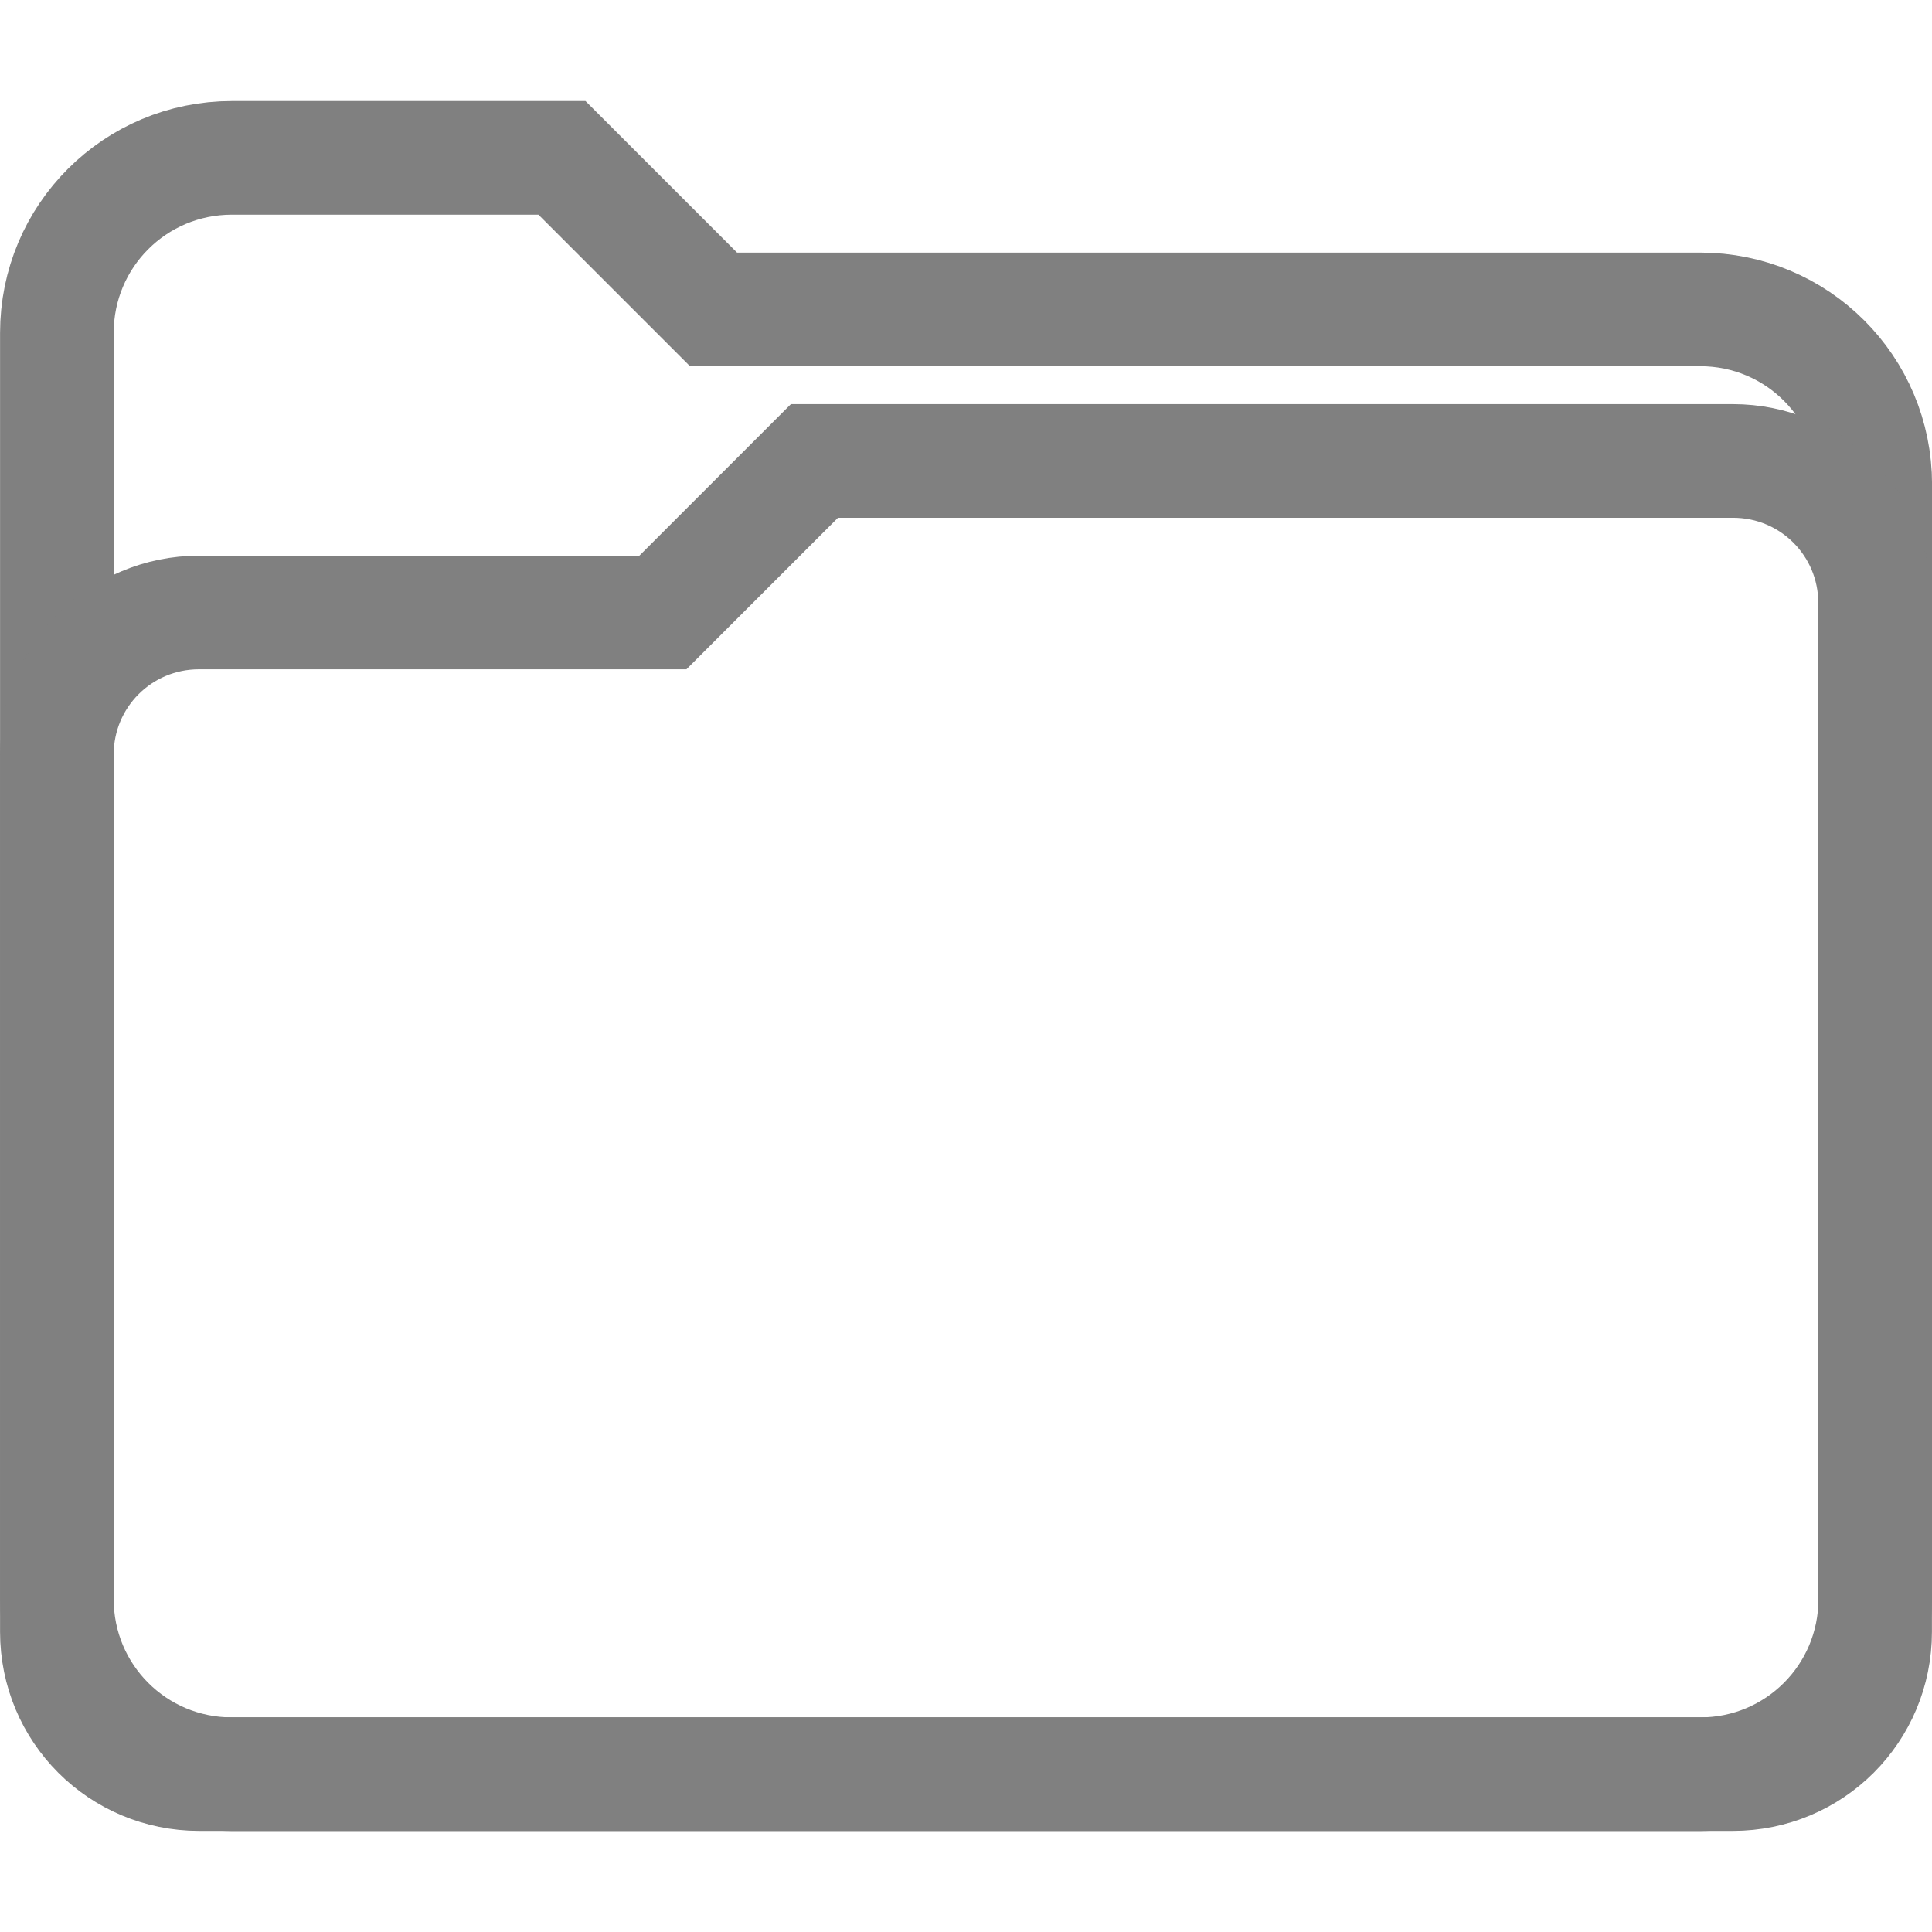
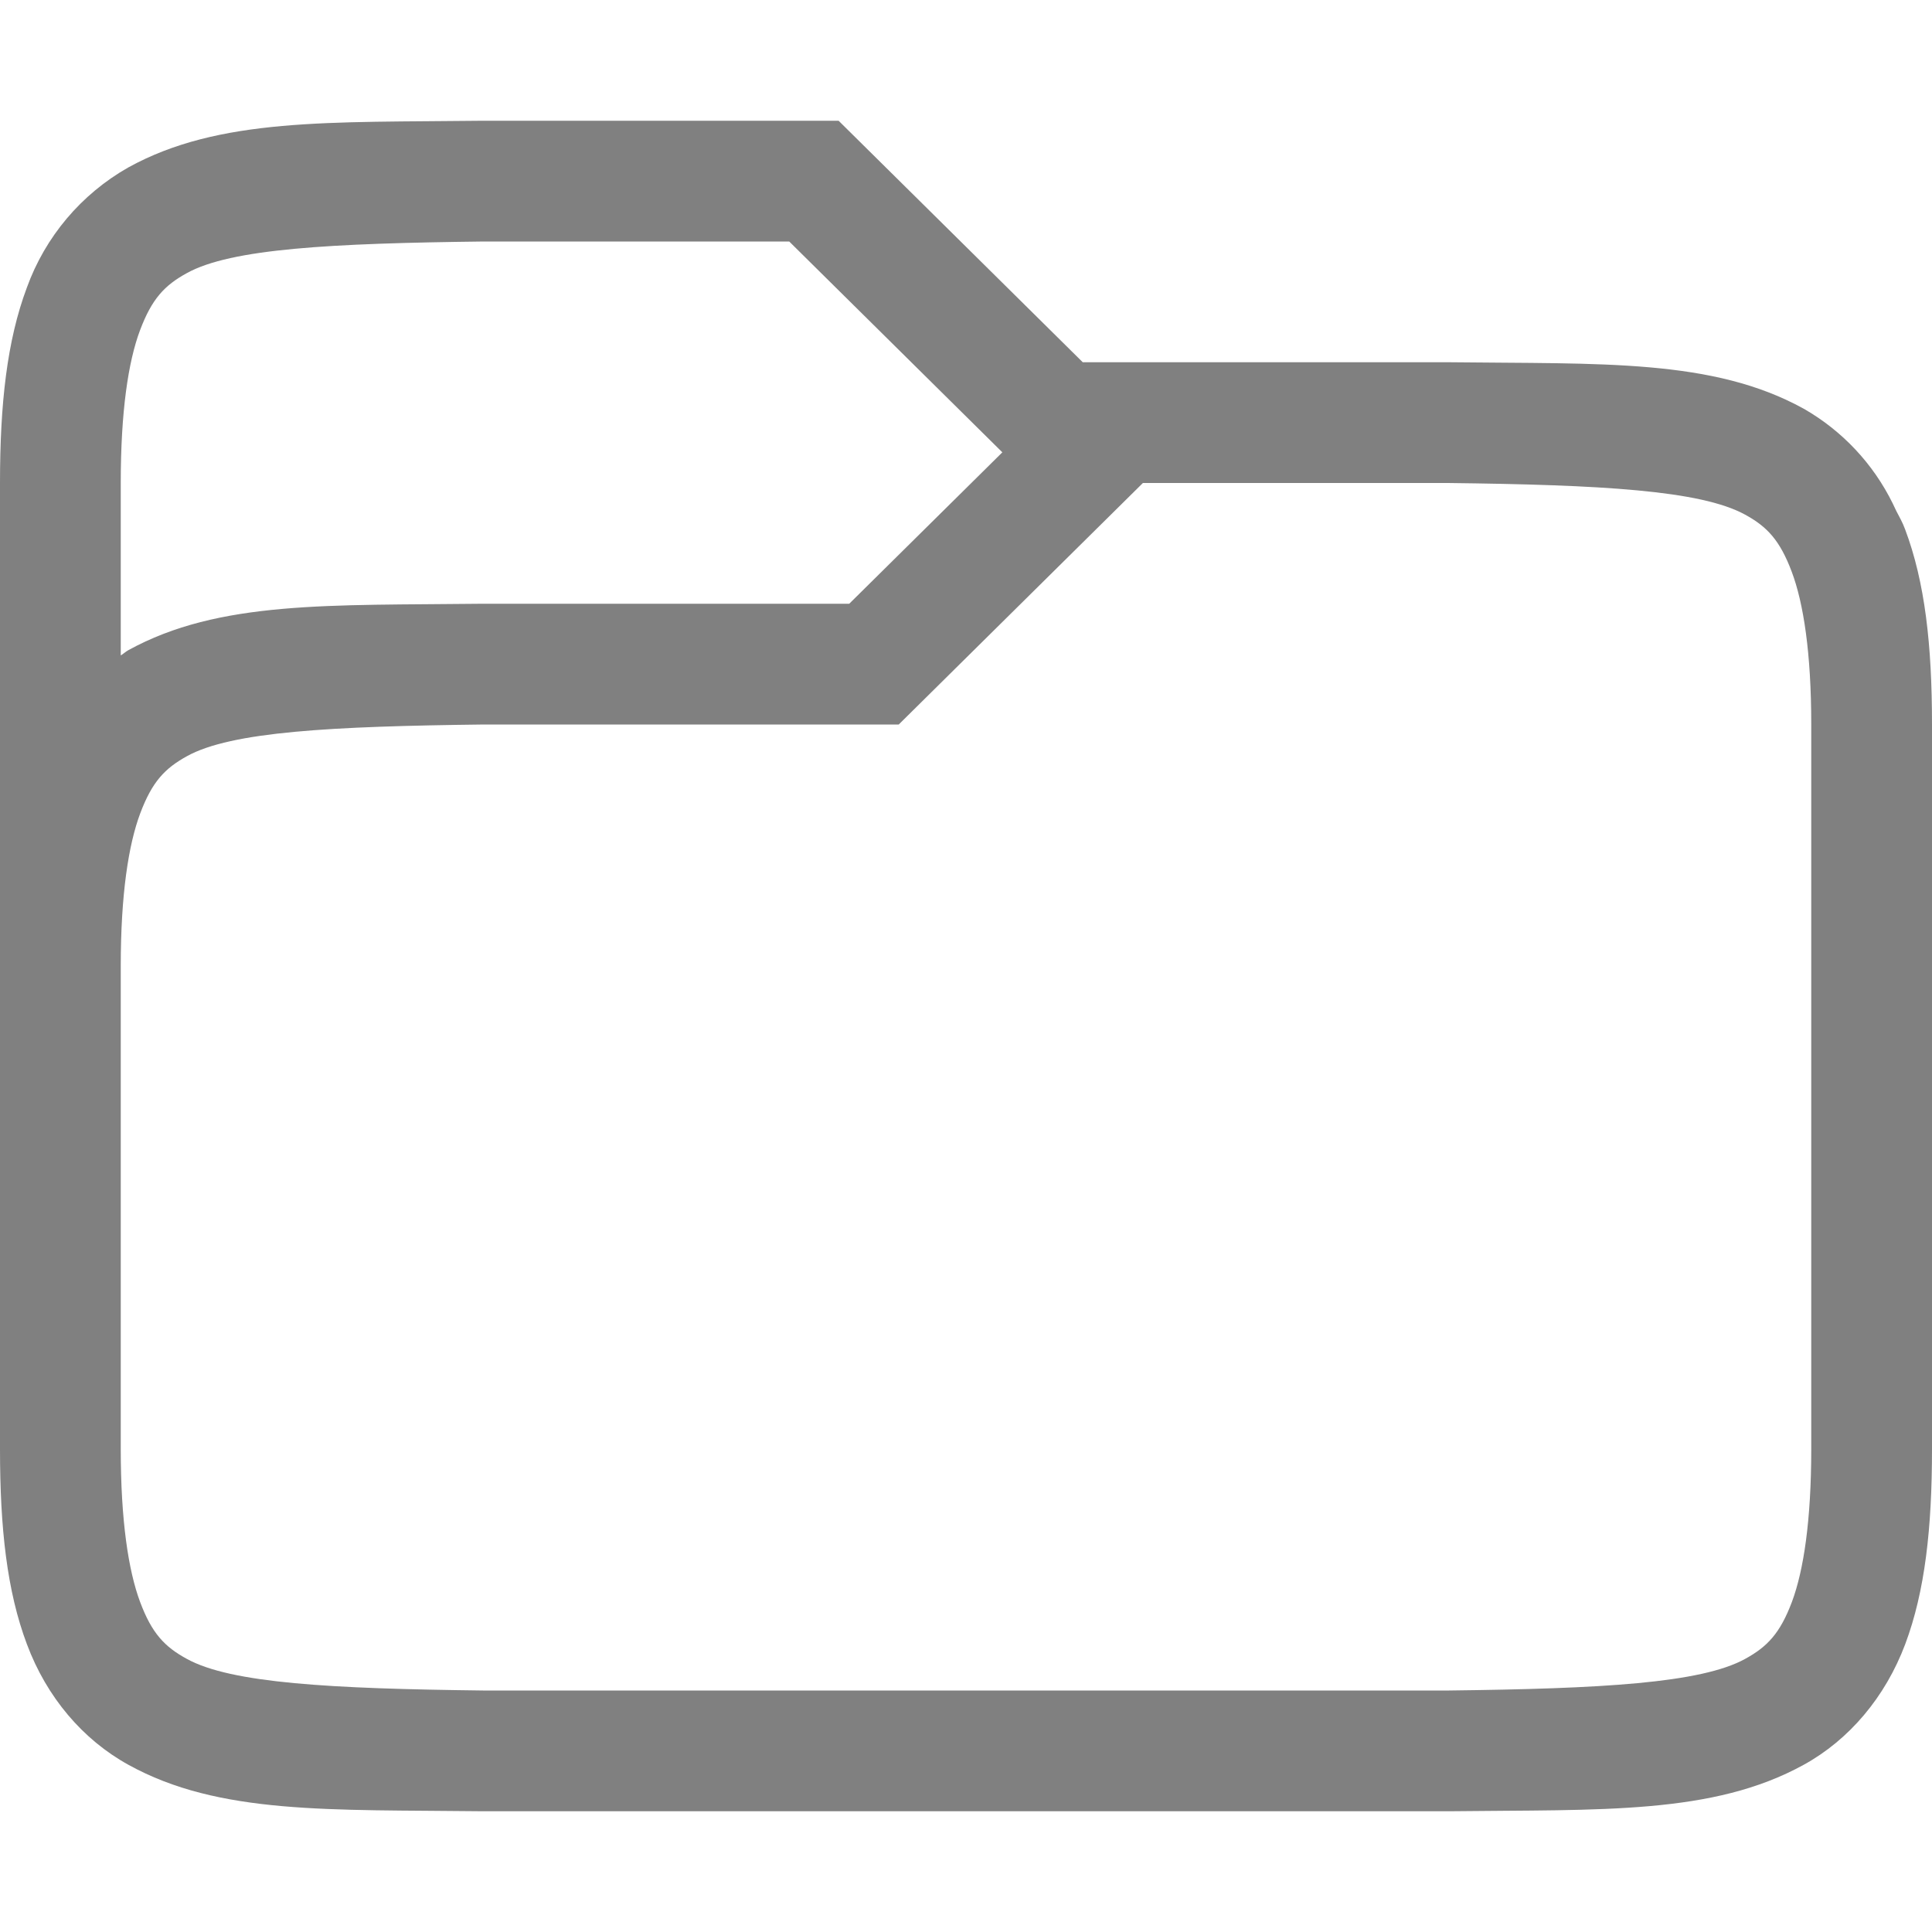
- <svg xmlns="http://www.w3.org/2000/svg" height="16" width="16" version="1.1" id="svg4">
-   <defs id="defs8" />
-   <g id="g818" transform="translate(-2e-8,-0.4477123)">
-     <path id="rect1188" d="m 1.921,1.755 h 2.733 l 1.255,1.255 h 8.171 c 0.803,0 1.45,0.647 1.45,1.45 v 9.231 c 0,0.803 -0.647,1.45 -1.45,1.45 H 1.921 c -0.803,0 -1.45,-0.647 -1.45,-1.45 V 3.205 c 0,-0.803 0.647,-1.45 1.45,-1.45 z" style="fill:none;fill-opacity:1;stroke:#808080;stroke-width:0.941;stroke-miterlimit:4;stroke-dasharray:none;stroke-opacity:1" />
-     <path id="rect1188-3" d="M 1.649,5.52 H 5.49 l 1.255,-1.255 h 7.606 c 0.653,0 1.178,0.525 1.178,1.178 v 8.519 c 0,0.653 -0.525,1.178 -1.178,1.178 H 1.649 c -0.653,0 -1.178,-0.525 -1.178,-1.178 V 6.698 c 0,-0.653 0.525,-1.178 1.178,-1.178 z" style="fill:none;fill-opacity:1;stroke:#808080;stroke-width:0.941;stroke-miterlimit:4;stroke-dasharray:none;stroke-opacity:1" />
-   </g>
+ <svg xmlns="http://www.w3.org/2000/svg" height="16" width="16">
+   <path d="M3.994 1c-1.258.015-2.179-.029-2.932.387a1.878 1.878 0 0 0-.84.996C.058 2.821 0 3.343 0 4v8c0 .658.058 1.179.223 1.617.164.439.463.79.84.998.752.416 1.673.37 2.931.385h8.012c1.258-.015 2.179.03 2.932-.385.376-.207.675-.56.84-.998.164-.438.222-.96.222-1.617V6c0-.658-.058-1.179-.223-1.617-.02-.055-.048-.104-.074-.154l-.027-.057a1.838 1.838 0 0 0-.738-.787c-.753-.416-1.674-.37-2.932-.385H8.967L6.945 1H3.996zm.012 1h2.53l1.765 1.746L7.033 5H3.994c-1.258.015-2.179-.03-2.932.385-.022.012-.04.03-.062.043V4c0-.592.062-1.006.16-1.266s.203-.371.387-.472c.366-.203 1.195-.247 2.459-.262zm5.459 2h2.527c1.264.015 2.092.06 2.46.262.183.1.288.212.386.472.098.26.162.674.162 1.266v6c0 .592-.063 1.006-.16 1.266-.098.26-.203.371-.387.472-.366.202-1.193.247-2.453.262H4c-1.26-.015-2.087-.06-2.453-.262-.184-.1-.29-.212-.387-.472C1.063 13.006 1 12.592 1 12V8c0-.592.064-1.006.162-1.266s.203-.371.387-.472c.367-.203 1.195-.247 2.459-.262h3.435z" fill="gray" font-family="sans-serif" font-weight="400" overflow="visible" style="line-height:normal;font-variant-ligatures:none;font-variant-position:normal;font-variant-caps:normal;font-variant-numeric:normal;font-variant-alternates:normal;font-feature-settings:normal;text-indent:0;text-align:start;text-decoration-line:none;text-decoration-style:solid;text-decoration-color:#000;text-transform:none;shape-padding:0;isolation:auto;mix-blend-mode:normal;marker:none" white-space="normal" color="#000" />
</svg>
